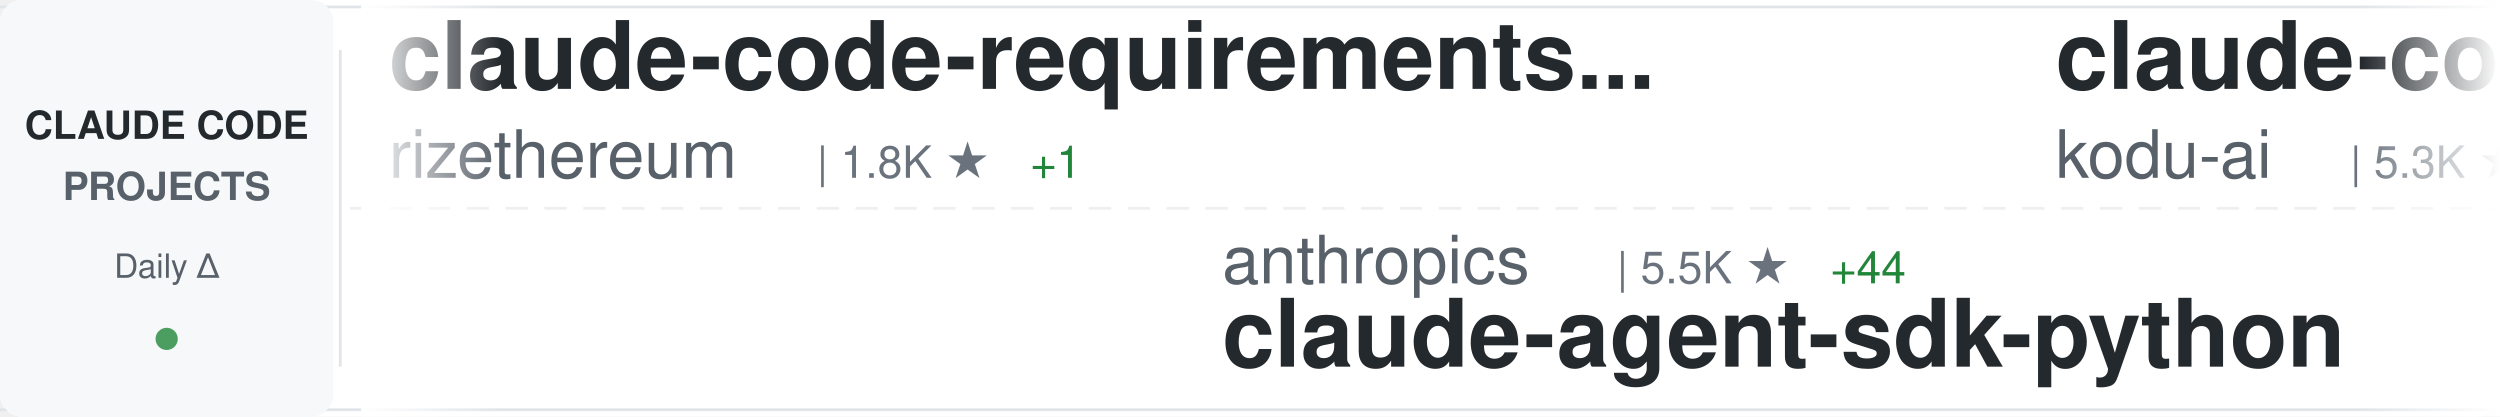
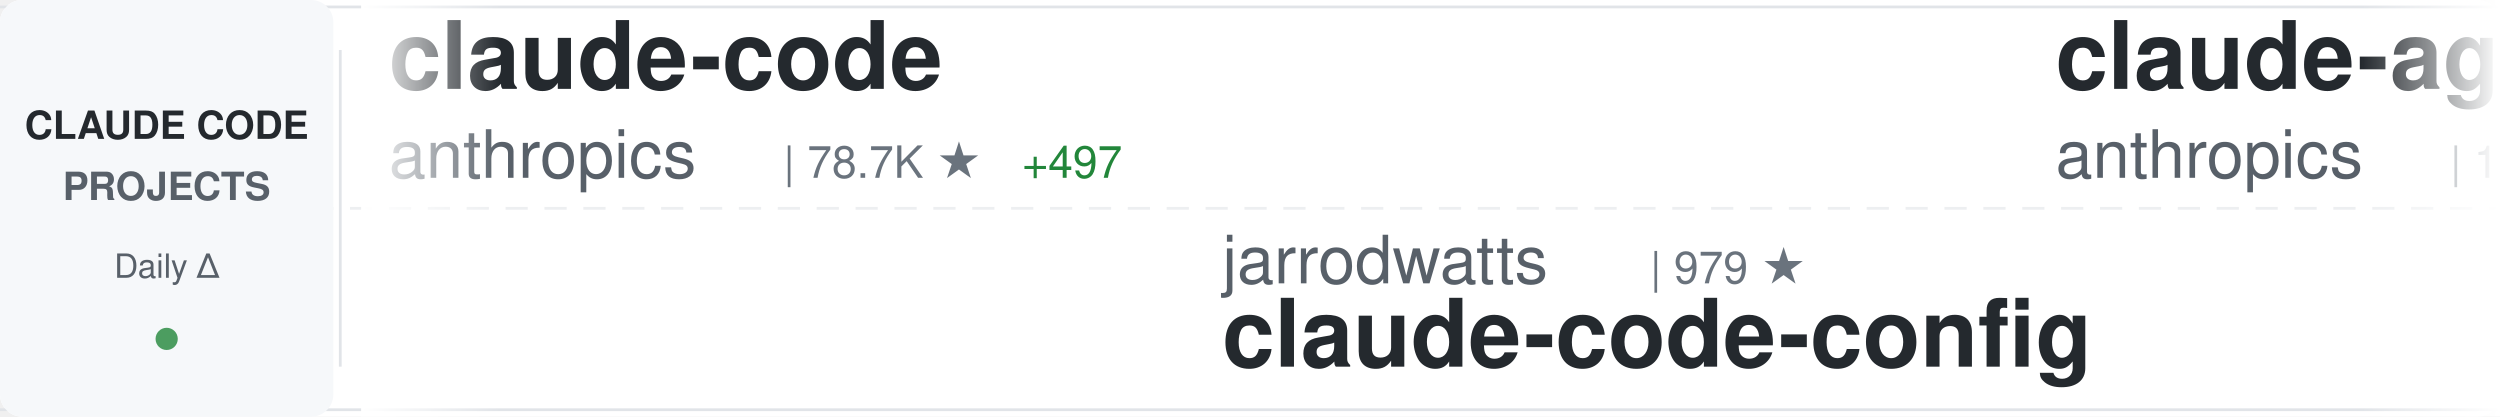
<svg xmlns="http://www.w3.org/2000/svg" width="900" height="150">
  <defs>
    <linearGradient id="awesomeLeftFade" x1="0%" y1="0%" x2="100%" y2="0%">
      <stop offset="0%" style="stop-color:#ffffff;stop-opacity:1" />
      <stop offset="100%" style="stop-color:#ffffff;stop-opacity:0" />
    </linearGradient>
    <linearGradient id="awesomeRightFade" x1="0%" y1="0%" x2="100%" y2="0%">
      <stop offset="0%" style="stop-color:#ffffff;stop-opacity:0" />
      <stop offset="100%" style="stop-color:#ffffff;stop-opacity:1" />
    </linearGradient>
  </defs>
  <rect width="900" height="150" fill="#ffffff" rx="8" />
  <rect x="0" y="2" width="900" height="1" fill="#e1e4e8" />
  <rect x="0" y="147" width="900" height="1" fill="#e1e4e8" />
  <line x1="0" y1="75" x2="900" y2="75" stroke="#e1e4e8" stroke-width="1" stroke-dasharray="8 6" opacity="0.6" />
  <rect x="0" y="0" width="120" height="150" fill="#f6f8fa" rx="8" />
  <text x="60" y="50" font-family="-apple-system, BlinkMacSystemFont, 'Segoe UI', Helvetica, Arial, sans-serif" font-size="14" font-weight="600" fill="#24292e" text-anchor="middle">CLAUDE CODE</text>
  <text x="60" y="72" font-family="-apple-system, BlinkMacSystemFont, 'Segoe UI', Helvetica, Arial, sans-serif" font-size="14" font-weight="600" fill="#586069" text-anchor="middle">PROJECTS</text>
  <text x="60" y="100" font-family="-apple-system, BlinkMacSystemFont, 'Segoe UI', Helvetica, Arial, sans-serif" font-size="12" font-weight="500" fill="#586069" text-anchor="middle">Daily Δ</text>
  <circle cx="60" cy="122" r="4" fill="#22863a" opacity="0.8" />
  <rect x="122" y="18" width="1" height="114" fill="#e1e4e8" />
  <clipPath id="awesomeTickerClip">
    <rect x="130" y="0" width="770" height="150" />
  </clipPath>
  <g clip-path="url(#awesomeTickerClip)">
    <g id="awesomeTickerItems">
      <animateTransform attributeName="transform" attributeType="XML" type="translate" from="0 0" to="-3000 0" dur="54s" repeatCount="indefinite" />
      <g transform="translate(0, 0)">
-         <text x="140" y="32" font-family="-apple-system, BlinkMacSystemFont, 'Segoe UI', Helvetica, Arial, sans-serif" font-size="34" font-weight="600" fill="#24292e">claude-code-requirements...</text>
-         <text x="140" y="64" font-family="-apple-system, BlinkMacSystemFont, 'Segoe UI', Helvetica, Arial, sans-serif" font-size="24" font-weight="400" fill="#586069">rizethereum</text>
-         <text x="294" y="64" font-family="-apple-system, BlinkMacSystemFont, 'Segoe UI', Helvetica, Arial, sans-serif" font-size="16" font-weight="500" fill="#6a737d">| 1.8K ★</text>
-         <text x="371" y="64" font-family="-apple-system, BlinkMacSystemFont, 'Segoe UI', Helvetica, Arial, sans-serif" font-size="16" font-weight="500" fill="#22863a"> +1</text>
+         <text x="140" y="32" font-family="-apple-system, BlinkMacSystemFont, 'Segoe UI', Helvetica, Arial, sans-serif" font-size="34" font-weight="600" fill="#24292e">claude-code</text>
+         <text x="140" y="64" font-family="-apple-system, BlinkMacSystemFont, 'Segoe UI', Helvetica, Arial, sans-serif" font-size="24" font-weight="400" fill="#586069">anthropics</text>
+         <text x="282" y="64" font-family="-apple-system, BlinkMacSystemFont, 'Segoe UI', Helvetica, Arial, sans-serif" font-size="16" font-weight="500" fill="#6a737d">| 78.7K ★</text>
+         <text x="368" y="64" font-family="-apple-system, BlinkMacSystemFont, 'Segoe UI', Helvetica, Arial, sans-serif" font-size="16" font-weight="500" fill="#22863a"> +497</text>
      </g>
      <g transform="translate(300, 0)">
-         <text x="140" y="102" font-family="-apple-system, BlinkMacSystemFont, 'Segoe UI', Helvetica, Arial, sans-serif" font-size="24" font-weight="400" fill="#586069">anthropics</text>
-         <text x="282" y="102" font-family="-apple-system, BlinkMacSystemFont, 'Segoe UI', Helvetica, Arial, sans-serif" font-size="16" font-weight="500" fill="#6a737d">| 5.5K ★</text>
-         <text x="359" y="102" font-family="-apple-system, BlinkMacSystemFont, 'Segoe UI', Helvetica, Arial, sans-serif" font-size="16" font-weight="500" fill="#22863a"> +44</text>
-         <text x="140" y="132" font-family="-apple-system, BlinkMacSystemFont, 'Segoe UI', Helvetica, Arial, sans-serif" font-size="34" font-weight="600" fill="#24292e">claude-agent-sdk-python</text>
+         <text x="140" y="102" font-family="-apple-system, BlinkMacSystemFont, 'Segoe UI', Helvetica, Arial, sans-serif" font-size="24" font-weight="400" fill="#586069">jarrodwatts</text>
+         <text x="294" y="102" font-family="-apple-system, BlinkMacSystemFont, 'Segoe UI', Helvetica, Arial, sans-serif" font-size="16" font-weight="500" fill="#6a737d">| 979 ★</text>
+         <text x="140" y="132" font-family="-apple-system, BlinkMacSystemFont, 'Segoe UI', Helvetica, Arial, sans-serif" font-size="34" font-weight="600" fill="#24292e">claude-code-config</text>
      </g>
      <g transform="translate(600, 0)">
+         <text x="140" y="32" font-family="-apple-system, BlinkMacSystemFont, 'Segoe UI', Helvetica, Arial, sans-serif" font-size="34" font-weight="600" fill="#24292e">claude-agent-sdk-demos</text>
+         <text x="140" y="64" font-family="-apple-system, BlinkMacSystemFont, 'Segoe UI', Helvetica, Arial, sans-serif" font-size="24" font-weight="400" fill="#586069">anthropics</text>
+         <text x="282" y="64" font-family="-apple-system, BlinkMacSystemFont, 'Segoe UI', Helvetica, Arial, sans-serif" font-size="16" font-weight="500" fill="#6a737d">| 1.7K ★</text>
+         <text x="359" y="64" font-family="-apple-system, BlinkMacSystemFont, 'Segoe UI', Helvetica, Arial, sans-serif" font-size="16" font-weight="500" fill="#22863a"> +14</text>
+       </g>
+       <g transform="translate(900, 0)">
+         <text x="140" y="102" font-family="-apple-system, BlinkMacSystemFont, 'Segoe UI', Helvetica, Arial, sans-serif" font-size="24" font-weight="400" fill="#586069">davila7</text>
+         <text x="246" y="102" font-family="-apple-system, BlinkMacSystemFont, 'Segoe UI', Helvetica, Arial, sans-serif" font-size="16" font-weight="500" fill="#6a737d">| 23.0K ★</text>
+         <text x="332" y="102" font-family="-apple-system, BlinkMacSystemFont, 'Segoe UI', Helvetica, Arial, sans-serif" font-size="16" font-weight="500" fill="#22863a"> +64</text>
+         <text x="140" y="132" font-family="-apple-system, BlinkMacSystemFont, 'Segoe UI', Helvetica, Arial, sans-serif" font-size="34" font-weight="600" fill="#24292e">claude-code-templates</text>
+       </g>
+       <g transform="translate(1200, 0)">
+         <text x="140" y="32" font-family="-apple-system, BlinkMacSystemFont, 'Segoe UI', Helvetica, Arial, sans-serif" font-size="34" font-weight="600" fill="#24292e">claude-code-tresor</text>
+         <text x="140" y="64" font-family="-apple-system, BlinkMacSystemFont, 'Segoe UI', Helvetica, Arial, sans-serif" font-size="24" font-weight="400" fill="#586069">alirezarezvani</text>
+         <text x="330" y="64" font-family="-apple-system, BlinkMacSystemFont, 'Segoe UI', Helvetica, Arial, sans-serif" font-size="16" font-weight="500" fill="#6a737d">| 623 ★</text>
+         <text x="398" y="64" font-family="-apple-system, BlinkMacSystemFont, 'Segoe UI', Helvetica, Arial, sans-serif" font-size="16" font-weight="500" fill="#22863a"> +2</text>
+       </g>
+       <g transform="translate(1500, 0)">
+         <text x="140" y="102" font-family="-apple-system, BlinkMacSystemFont, 'Segoe UI', Helvetica, Arial, sans-serif" font-size="24" font-weight="400" fill="#586069">snarktank</text>
+         <text x="270" y="102" font-family="-apple-system, BlinkMacSystemFont, 'Segoe UI', Helvetica, Arial, sans-serif" font-size="16" font-weight="500" fill="#6a737d">| 13.0K ★</text>
+         <text x="356" y="102" font-family="-apple-system, BlinkMacSystemFont, 'Segoe UI', Helvetica, Arial, sans-serif" font-size="16" font-weight="500" fill="#22863a"> +93</text>
+         <text x="140" y="132" font-family="-apple-system, BlinkMacSystemFont, 'Segoe UI', Helvetica, Arial, sans-serif" font-size="34" font-weight="600" fill="#24292e">ralph</text>
+       </g>
+       <g transform="translate(1800, 0)">
+         <text x="140" y="32" font-family="-apple-system, BlinkMacSystemFont, 'Segoe UI', Helvetica, Arial, sans-serif" font-size="34" font-weight="600" fill="#24292e">sc-claude-code-files</text>
+         <text x="140" y="64" font-family="-apple-system, BlinkMacSystemFont, 'Segoe UI', Helvetica, Arial, sans-serif" font-size="24" font-weight="400" fill="#586069">https-deeplearning-ai</text>
+         <text x="414" y="64" font-family="-apple-system, BlinkMacSystemFont, 'Segoe UI', Helvetica, Arial, sans-serif" font-size="16" font-weight="500" fill="#6a737d">| 453 ★</text>
+         <text x="482" y="64" font-family="-apple-system, BlinkMacSystemFont, 'Segoe UI', Helvetica, Arial, sans-serif" font-size="16" font-weight="500" fill="#22863a"> +2</text>
+       </g>
+       <g transform="translate(2100, 0)">
+         <text x="140" y="102" font-family="-apple-system, BlinkMacSystemFont, 'Segoe UI', Helvetica, Arial, sans-serif" font-size="24" font-weight="400" fill="#586069">RichardAtCT</text>
+         <text x="294" y="102" font-family="-apple-system, BlinkMacSystemFont, 'Segoe UI', Helvetica, Arial, sans-serif" font-size="16" font-weight="500" fill="#6a737d">| 2.1K ★</text>
+         <text x="371" y="102" font-family="-apple-system, BlinkMacSystemFont, 'Segoe UI', Helvetica, Arial, sans-serif" font-size="16" font-weight="500" fill="#22863a"> +13</text>
+         <text x="140" y="132" font-family="-apple-system, BlinkMacSystemFont, 'Segoe UI', Helvetica, Arial, sans-serif" font-size="34" font-weight="600" fill="#24292e">claude-code-telegram</text>
+       </g>
+       <g transform="translate(2400, 0)">
        <text x="140" y="32" font-family="-apple-system, BlinkMacSystemFont, 'Segoe UI', Helvetica, Arial, sans-serif" font-size="34" font-weight="600" fill="#24292e">claude-coder</text>
        <text x="140" y="64" font-family="-apple-system, BlinkMacSystemFont, 'Segoe UI', Helvetica, Arial, sans-serif" font-size="24" font-weight="400" fill="#586069">kodu-ai</text>
        <text x="246" y="64" font-family="-apple-system, BlinkMacSystemFont, 'Segoe UI', Helvetica, Arial, sans-serif" font-size="16" font-weight="500" fill="#6a737d">| 5.3K ★</text>
      </g>
-       <g transform="translate(900, 0)">
-         <text x="140" y="102" font-family="-apple-system, BlinkMacSystemFont, 'Segoe UI', Helvetica, Arial, sans-serif" font-size="24" font-weight="400" fill="#586069">Yeachan-Heo</text>
-         <text x="294" y="102" font-family="-apple-system, BlinkMacSystemFont, 'Segoe UI', Helvetica, Arial, sans-serif" font-size="16" font-weight="500" fill="#6a737d">| 10.0K ★</text>
-         <text x="380" y="102" font-family="-apple-system, BlinkMacSystemFont, 'Segoe UI', Helvetica, Arial, sans-serif" font-size="16" font-weight="500" fill="#22863a"> +139</text>
-         <text x="140" y="132" font-family="-apple-system, BlinkMacSystemFont, 'Segoe UI', Helvetica, Arial, sans-serif" font-size="34" font-weight="600" fill="#24292e">oh-my-claudecode</text>
+       <g transform="translate(2700, 0)">
+         <text x="140" y="102" font-family="-apple-system, BlinkMacSystemFont, 'Segoe UI', Helvetica, Arial, sans-serif" font-size="24" font-weight="400" fill="#586069">carlvellotti</text>
+         <text x="306" y="102" font-family="-apple-system, BlinkMacSystemFont, 'Segoe UI', Helvetica, Arial, sans-serif" font-size="16" font-weight="500" fill="#6a737d">| 1.6K ★</text>
+         <text x="383" y="102" font-family="-apple-system, BlinkMacSystemFont, 'Segoe UI', Helvetica, Arial, sans-serif" font-size="16" font-weight="500" fill="#22863a"> +5</text>
+         <text x="140" y="132" font-family="-apple-system, BlinkMacSystemFont, 'Segoe UI', Helvetica, Arial, sans-serif" font-size="34" font-weight="600" fill="#24292e">claude-code-pm-course</text>
      </g>
-       <g transform="translate(1200, 0)">
-         <text x="140" y="32" font-family="-apple-system, BlinkMacSystemFont, 'Segoe UI', Helvetica, Arial, sans-serif" font-size="34" font-weight="600" fill="#24292e">claude-code-cookbook</text>
-         <text x="140" y="64" font-family="-apple-system, BlinkMacSystemFont, 'Segoe UI', Helvetica, Arial, sans-serif" font-size="24" font-weight="400" fill="#586069">wasabeef</text>
-         <text x="258" y="64" font-family="-apple-system, BlinkMacSystemFont, 'Segoe UI', Helvetica, Arial, sans-serif" font-size="16" font-weight="500" fill="#6a737d">| 1.0K ★</text>
-         <text x="335" y="64" font-family="-apple-system, BlinkMacSystemFont, 'Segoe UI', Helvetica, Arial, sans-serif" font-size="16" font-weight="500" fill="#22863a"> +1</text>
+       <g transform="translate(3000, 0)">
+         <text x="140" y="32" font-family="-apple-system, BlinkMacSystemFont, 'Segoe UI', Helvetica, Arial, sans-serif" font-size="34" font-weight="600" fill="#24292e">claude-code</text>
+         <text x="140" y="64" font-family="-apple-system, BlinkMacSystemFont, 'Segoe UI', Helvetica, Arial, sans-serif" font-size="24" font-weight="400" fill="#586069">anthropics</text>
+         <text x="282" y="64" font-family="-apple-system, BlinkMacSystemFont, 'Segoe UI', Helvetica, Arial, sans-serif" font-size="16" font-weight="500" fill="#6a737d">| 78.7K ★</text>
+         <text x="368" y="64" font-family="-apple-system, BlinkMacSystemFont, 'Segoe UI', Helvetica, Arial, sans-serif" font-size="16" font-weight="500" fill="#22863a"> +497</text>
      </g>
-       <g transform="translate(1500, 0)">
+       <g transform="translate(3300, 0)">
        <text x="140" y="102" font-family="-apple-system, BlinkMacSystemFont, 'Segoe UI', Helvetica, Arial, sans-serif" font-size="24" font-weight="400" fill="#586069">jarrodwatts</text>
        <text x="294" y="102" font-family="-apple-system, BlinkMacSystemFont, 'Segoe UI', Helvetica, Arial, sans-serif" font-size="16" font-weight="500" fill="#6a737d">| 979 ★</text>
        <text x="140" y="132" font-family="-apple-system, BlinkMacSystemFont, 'Segoe UI', Helvetica, Arial, sans-serif" font-size="34" font-weight="600" fill="#24292e">claude-code-config</text>
      </g>
-       <g transform="translate(1800, 0)">
-         <text x="140" y="32" font-family="-apple-system, BlinkMacSystemFont, 'Segoe UI', Helvetica, Arial, sans-serif" font-size="34" font-weight="600" fill="#24292e">claude-code-hooks-multi-...</text>
-         <text x="140" y="64" font-family="-apple-system, BlinkMacSystemFont, 'Segoe UI', Helvetica, Arial, sans-serif" font-size="24" font-weight="400" fill="#586069">disler</text>
-         <text x="234" y="64" font-family="-apple-system, BlinkMacSystemFont, 'Segoe UI', Helvetica, Arial, sans-serif" font-size="16" font-weight="500" fill="#6a737d">| 1.3K ★</text>
-         <text x="311" y="64" font-family="-apple-system, BlinkMacSystemFont, 'Segoe UI', Helvetica, Arial, sans-serif" font-size="16" font-weight="500" fill="#22863a"> +3</text>
-       </g>
-       <g transform="translate(2100, 0)">
-         <text x="140" y="102" font-family="-apple-system, BlinkMacSystemFont, 'Segoe UI', Helvetica, Arial, sans-serif" font-size="24" font-weight="400" fill="#586069">EveryInc</text>
-         <text x="258" y="102" font-family="-apple-system, BlinkMacSystemFont, 'Segoe UI', Helvetica, Arial, sans-serif" font-size="16" font-weight="500" fill="#6a737d">| 10.5K ★</text>
-         <text x="344" y="102" font-family="-apple-system, BlinkMacSystemFont, 'Segoe UI', Helvetica, Arial, sans-serif" font-size="16" font-weight="500" fill="#22863a"> +48</text>
-         <text x="140" y="132" font-family="-apple-system, BlinkMacSystemFont, 'Segoe UI', Helvetica, Arial, sans-serif" font-size="34" font-weight="600" fill="#24292e">compound-engineering-plu...</text>
-       </g>
-       <g transform="translate(2400, 0)">
-         <text x="140" y="32" font-family="-apple-system, BlinkMacSystemFont, 'Segoe UI', Helvetica, Arial, sans-serif" font-size="34" font-weight="600" fill="#24292e">cc-switch</text>
-         <text x="140" y="64" font-family="-apple-system, BlinkMacSystemFont, 'Segoe UI', Helvetica, Arial, sans-serif" font-size="24" font-weight="400" fill="#586069">farion1231</text>
-         <text x="282" y="64" font-family="-apple-system, BlinkMacSystemFont, 'Segoe UI', Helvetica, Arial, sans-serif" font-size="16" font-weight="500" fill="#6a737d">| 28.9K ★</text>
-         <text x="368" y="64" font-family="-apple-system, BlinkMacSystemFont, 'Segoe UI', Helvetica, Arial, sans-serif" font-size="16" font-weight="500" fill="#22863a"> +479</text>
-       </g>
-       <g transform="translate(2700, 0)">
-         <text x="140" y="102" font-family="-apple-system, BlinkMacSystemFont, 'Segoe UI', Helvetica, Arial, sans-serif" font-size="24" font-weight="400" fill="#586069">sickn33</text>
-         <text x="246" y="102" font-family="-apple-system, BlinkMacSystemFont, 'Segoe UI', Helvetica, Arial, sans-serif" font-size="16" font-weight="500" fill="#6a737d">| 24.9K ★</text>
-         <text x="332" y="102" font-family="-apple-system, BlinkMacSystemFont, 'Segoe UI', Helvetica, Arial, sans-serif" font-size="16" font-weight="500" fill="#22863a"> +348</text>
-         <text x="140" y="132" font-family="-apple-system, BlinkMacSystemFont, 'Segoe UI', Helvetica, Arial, sans-serif" font-size="34" font-weight="600" fill="#24292e">antigravity-awesome-skil...</text>
-       </g>
-       <g transform="translate(3000, 0)">
-         <text x="140" y="32" font-family="-apple-system, BlinkMacSystemFont, 'Segoe UI', Helvetica, Arial, sans-serif" font-size="34" font-weight="600" fill="#24292e">claude-code-requirements...</text>
-         <text x="140" y="64" font-family="-apple-system, BlinkMacSystemFont, 'Segoe UI', Helvetica, Arial, sans-serif" font-size="24" font-weight="400" fill="#586069">rizethereum</text>
-         <text x="294" y="64" font-family="-apple-system, BlinkMacSystemFont, 'Segoe UI', Helvetica, Arial, sans-serif" font-size="16" font-weight="500" fill="#6a737d">| 1.8K ★</text>
-         <text x="371" y="64" font-family="-apple-system, BlinkMacSystemFont, 'Segoe UI', Helvetica, Arial, sans-serif" font-size="16" font-weight="500" fill="#22863a"> +1</text>
-       </g>
-       <g transform="translate(3300, 0)">
-         <text x="140" y="102" font-family="-apple-system, BlinkMacSystemFont, 'Segoe UI', Helvetica, Arial, sans-serif" font-size="24" font-weight="400" fill="#586069">anthropics</text>
-         <text x="282" y="102" font-family="-apple-system, BlinkMacSystemFont, 'Segoe UI', Helvetica, Arial, sans-serif" font-size="16" font-weight="500" fill="#6a737d">| 5.5K ★</text>
-         <text x="359" y="102" font-family="-apple-system, BlinkMacSystemFont, 'Segoe UI', Helvetica, Arial, sans-serif" font-size="16" font-weight="500" fill="#22863a"> +44</text>
-         <text x="140" y="132" font-family="-apple-system, BlinkMacSystemFont, 'Segoe UI', Helvetica, Arial, sans-serif" font-size="34" font-weight="600" fill="#24292e">claude-agent-sdk-python</text>
-       </g>
      <g transform="translate(3600, 0)">
-         <text x="140" y="32" font-family="-apple-system, BlinkMacSystemFont, 'Segoe UI', Helvetica, Arial, sans-serif" font-size="34" font-weight="600" fill="#24292e">claude-coder</text>
-         <text x="140" y="64" font-family="-apple-system, BlinkMacSystemFont, 'Segoe UI', Helvetica, Arial, sans-serif" font-size="24" font-weight="400" fill="#586069">kodu-ai</text>
-         <text x="246" y="64" font-family="-apple-system, BlinkMacSystemFont, 'Segoe UI', Helvetica, Arial, sans-serif" font-size="16" font-weight="500" fill="#6a737d">| 5.3K ★</text>
+         <text x="140" y="32" font-family="-apple-system, BlinkMacSystemFont, 'Segoe UI', Helvetica, Arial, sans-serif" font-size="34" font-weight="600" fill="#24292e">claude-agent-sdk-demos</text>
+         <text x="140" y="64" font-family="-apple-system, BlinkMacSystemFont, 'Segoe UI', Helvetica, Arial, sans-serif" font-size="24" font-weight="400" fill="#586069">anthropics</text>
+         <text x="282" y="64" font-family="-apple-system, BlinkMacSystemFont, 'Segoe UI', Helvetica, Arial, sans-serif" font-size="16" font-weight="500" fill="#6a737d">| 1.7K ★</text>
+         <text x="359" y="64" font-family="-apple-system, BlinkMacSystemFont, 'Segoe UI', Helvetica, Arial, sans-serif" font-size="16" font-weight="500" fill="#22863a"> +14</text>
      </g>
      <g transform="translate(3900, 0)">
-         <text x="140" y="102" font-family="-apple-system, BlinkMacSystemFont, 'Segoe UI', Helvetica, Arial, sans-serif" font-size="24" font-weight="400" fill="#586069">Yeachan-Heo</text>
-         <text x="294" y="102" font-family="-apple-system, BlinkMacSystemFont, 'Segoe UI', Helvetica, Arial, sans-serif" font-size="16" font-weight="500" fill="#6a737d">| 10.0K ★</text>
-         <text x="380" y="102" font-family="-apple-system, BlinkMacSystemFont, 'Segoe UI', Helvetica, Arial, sans-serif" font-size="16" font-weight="500" fill="#22863a"> +139</text>
-         <text x="140" y="132" font-family="-apple-system, BlinkMacSystemFont, 'Segoe UI', Helvetica, Arial, sans-serif" font-size="34" font-weight="600" fill="#24292e">oh-my-claudecode</text>
+         <text x="140" y="102" font-family="-apple-system, BlinkMacSystemFont, 'Segoe UI', Helvetica, Arial, sans-serif" font-size="24" font-weight="400" fill="#586069">davila7</text>
+         <text x="246" y="102" font-family="-apple-system, BlinkMacSystemFont, 'Segoe UI', Helvetica, Arial, sans-serif" font-size="16" font-weight="500" fill="#6a737d">| 23.0K ★</text>
+         <text x="332" y="102" font-family="-apple-system, BlinkMacSystemFont, 'Segoe UI', Helvetica, Arial, sans-serif" font-size="16" font-weight="500" fill="#22863a"> +64</text>
+         <text x="140" y="132" font-family="-apple-system, BlinkMacSystemFont, 'Segoe UI', Helvetica, Arial, sans-serif" font-size="34" font-weight="600" fill="#24292e">claude-code-templates</text>
      </g>
    </g>
  </g>
  <rect x="130" y="0" width="50" height="150" fill="url(#awesomeLeftFade)" />
  <rect x="850" y="0" width="50" height="150" fill="url(#awesomeRightFade)" />
</svg>
